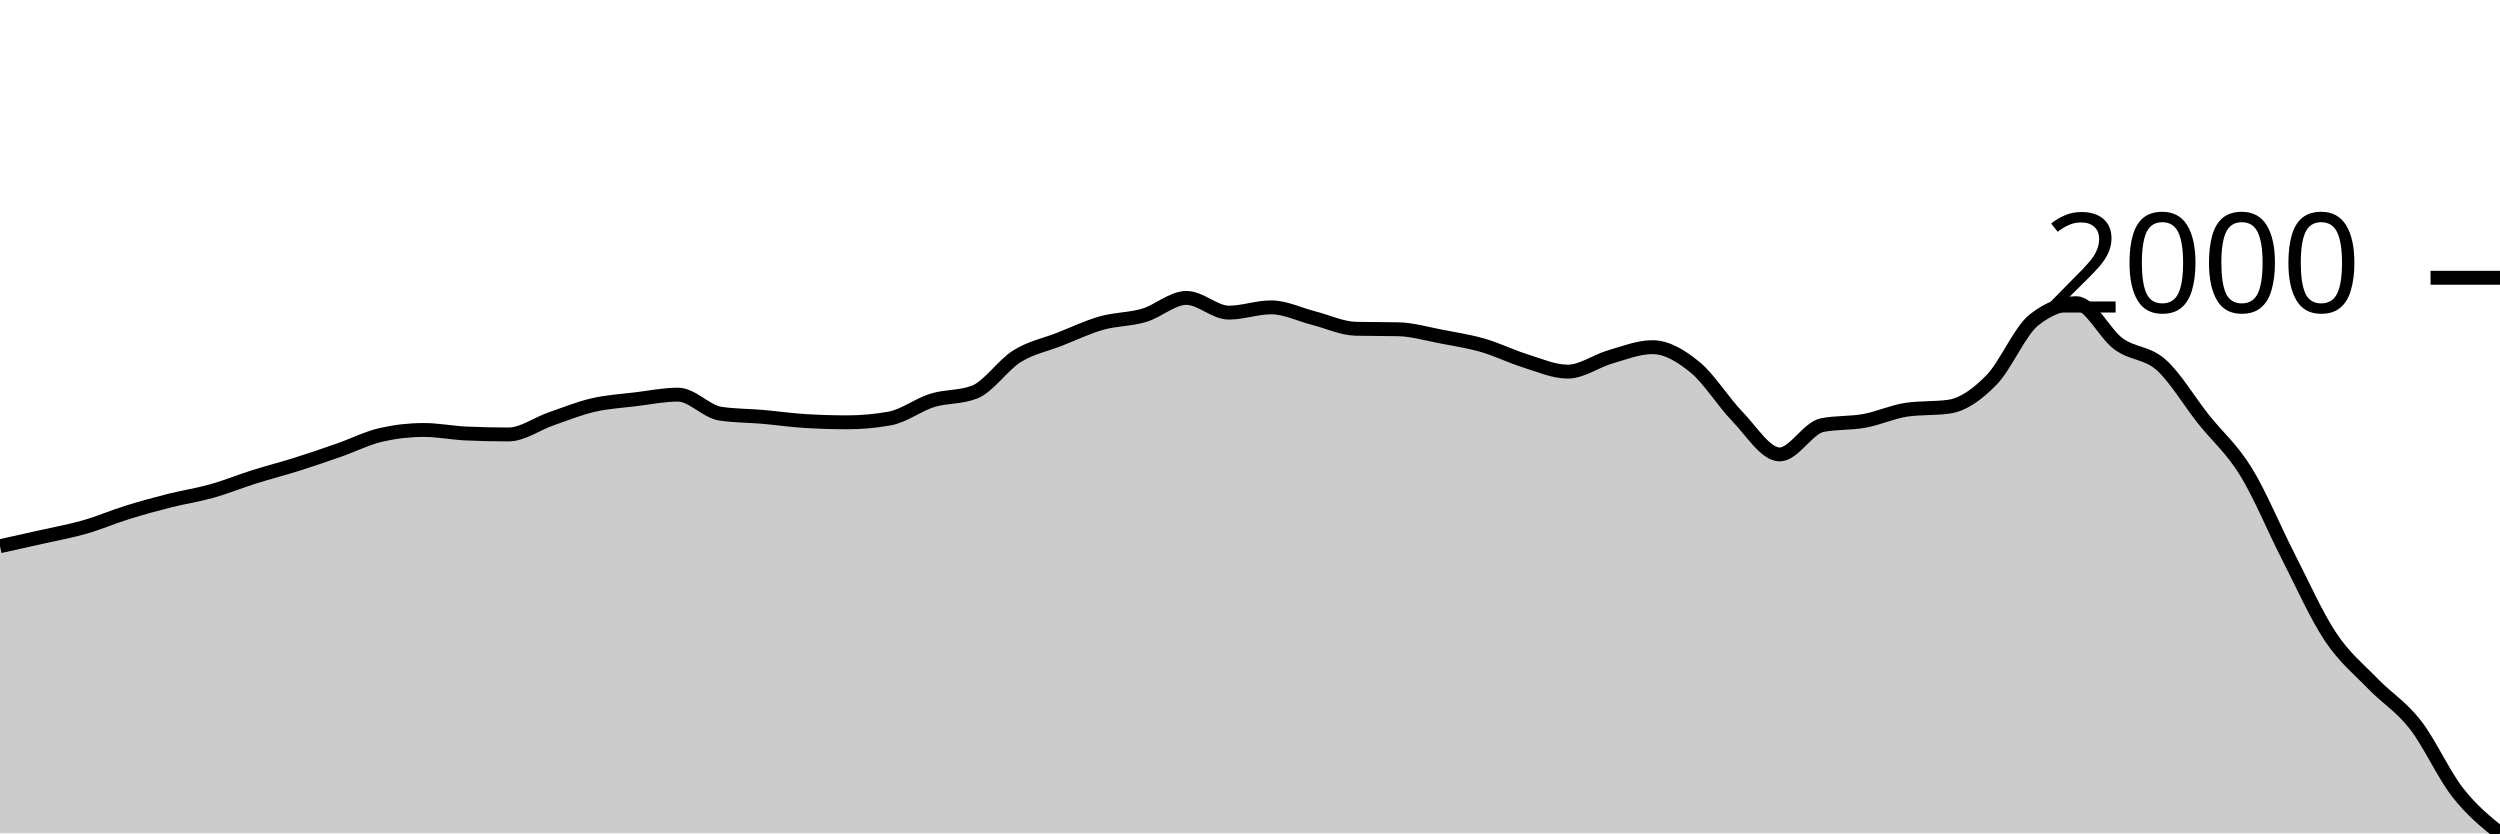
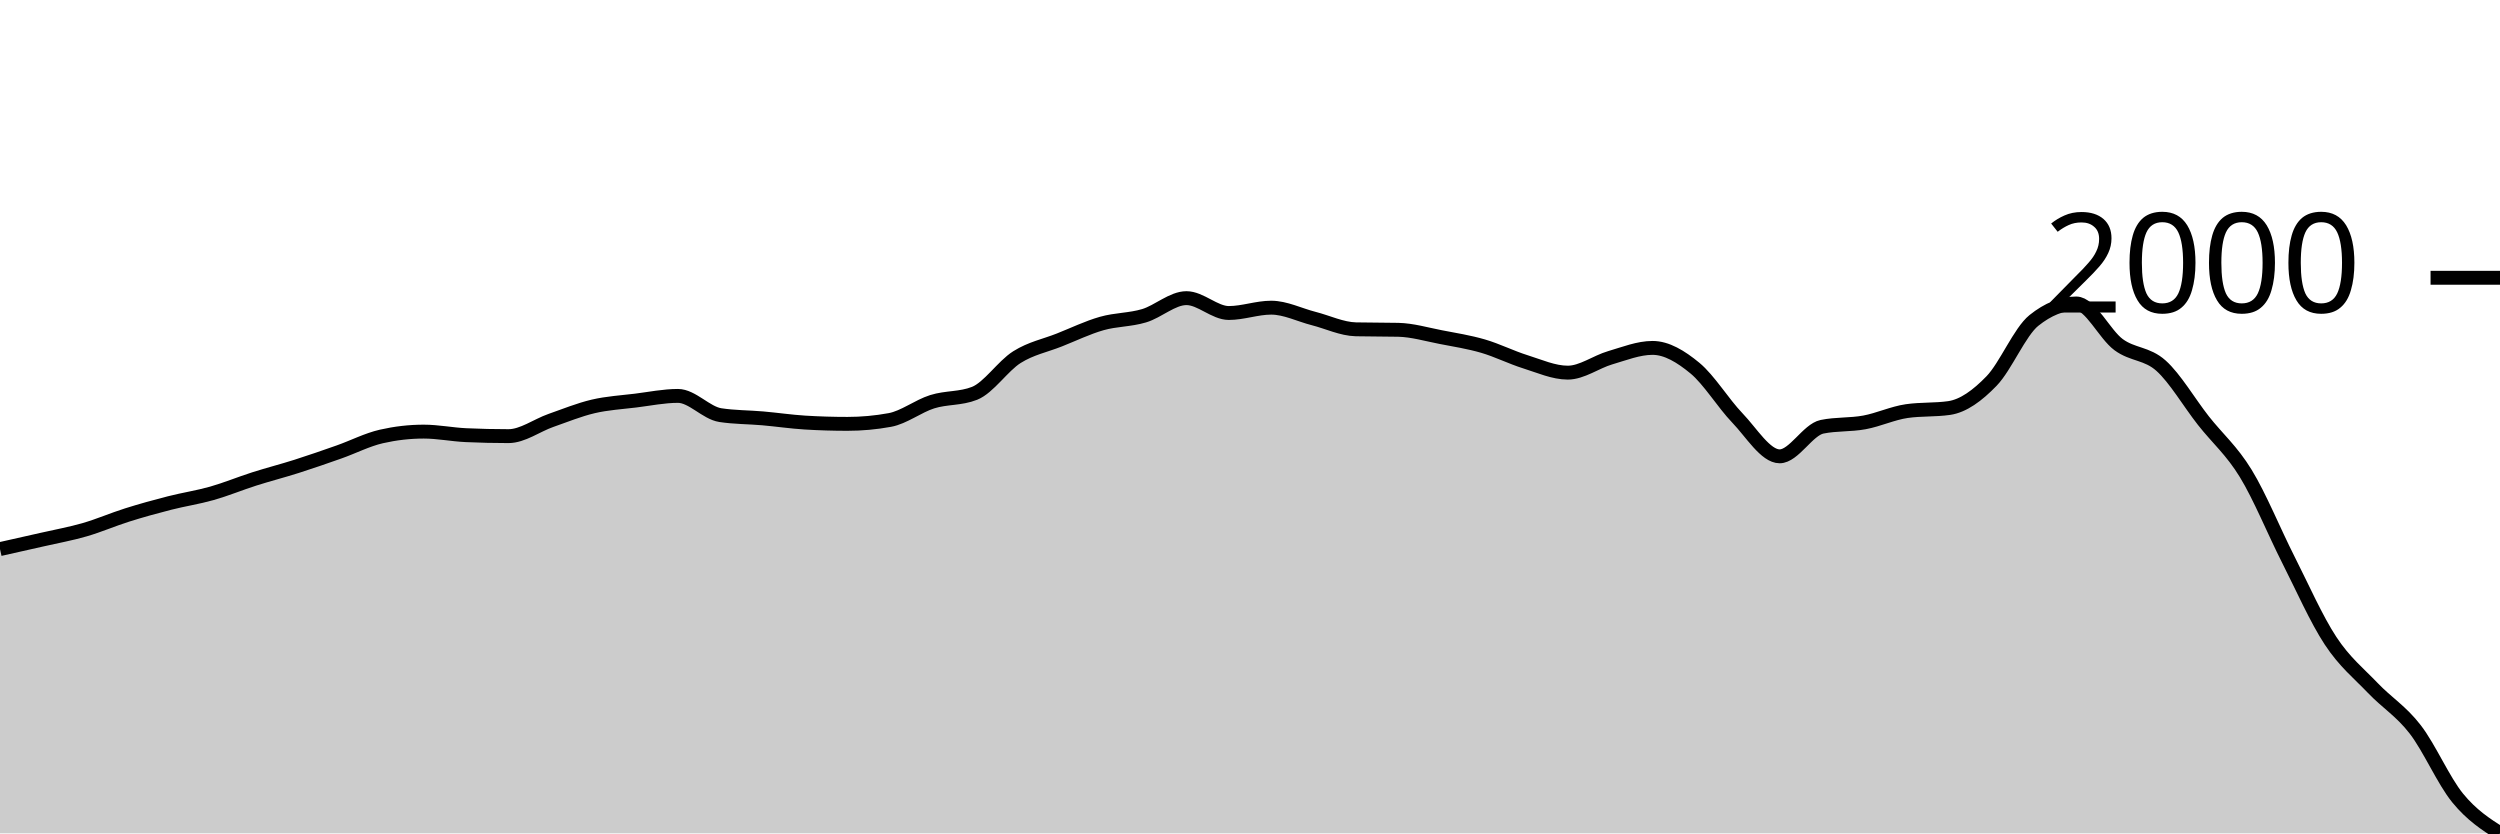
<svg xmlns="http://www.w3.org/2000/svg" viewBox="0 0 180 60">
  <g transform="translate(0,20)">
-     <path class="area" fill="rgba(0, 0, 0, 0.2)" d="M0,19.327C1.017,19.102,2.034,18.878,3.051,18.647C4.068,18.417,5.085,18.237,6.102,17.945C7.119,17.654,8.136,17.214,9.153,16.898C10.169,16.581,11.186,16.303,12.203,16.046C13.22,15.789,14.237,15.641,15.254,15.355C16.271,15.07,17.288,14.651,18.305,14.331C19.322,14.011,20.339,13.753,21.356,13.433C22.373,13.113,23.39,12.764,24.407,12.409C25.424,12.054,26.441,11.534,27.458,11.304C28.475,11.073,29.492,10.958,30.508,10.958C31.525,10.958,32.542,11.165,33.559,11.212C34.576,11.258,35.593,11.281,36.61,11.281C37.627,11.281,38.644,10.517,39.661,10.164C40.678,9.811,41.695,9.399,42.712,9.163C43.729,8.927,44.746,8.873,45.763,8.748C46.78,8.624,47.797,8.414,48.814,8.414C49.831,8.414,50.847,9.631,51.864,9.784C52.881,9.938,53.898,9.926,54.915,10.014C55.932,10.103,56.949,10.252,57.966,10.314C58.983,10.375,60,10.406,61.017,10.406C62.034,10.406,63.051,10.314,64.068,10.129C65.085,9.945,66.102,9.145,67.119,8.829C68.136,8.512,69.153,8.629,70.169,8.23C71.186,7.831,72.203,6.285,73.22,5.652C74.237,5.019,75.254,4.831,76.271,4.432C77.288,4.033,78.305,3.545,79.322,3.258C80.339,2.97,81.356,3.006,82.373,2.705C83.39,2.404,84.407,1.45,85.424,1.45C86.441,1.45,87.458,2.509,88.475,2.509C89.492,2.509,90.508,2.129,91.525,2.129C92.542,2.129,93.559,2.644,94.576,2.901C95.593,3.158,96.61,3.649,97.627,3.672C98.644,3.695,99.661,3.683,100.678,3.706C101.695,3.729,102.712,4.031,103.729,4.224C104.746,4.418,105.763,4.576,106.78,4.869C107.797,5.163,108.814,5.671,109.831,5.986C110.847,6.3,111.864,6.757,112.881,6.757C113.898,6.757,114.915,5.991,115.932,5.698C116.949,5.404,117.966,4.996,118.983,4.996C120,4.996,121.017,5.604,122.034,6.435C123.051,7.265,124.068,8.932,125.085,9.98C126.102,11.027,127.119,12.719,128.136,12.719C129.153,12.719,130.169,10.82,131.186,10.613C132.203,10.406,133.22,10.488,134.237,10.302C135.254,10.116,136.271,9.642,137.288,9.496C138.305,9.351,139.322,9.424,140.339,9.278C141.356,9.132,142.373,8.395,143.39,7.355C144.407,6.316,145.424,3.845,146.441,3.039C147.458,2.233,148.475,1.83,149.492,1.83C150.508,1.83,151.525,4.027,152.542,4.765C153.559,5.504,154.576,5.36,155.593,6.262C156.61,7.164,157.627,8.896,158.644,10.176C159.661,11.455,160.678,12.294,161.695,13.94C162.712,15.586,163.729,18.066,164.746,20.052C165.763,22.037,166.78,24.324,167.797,25.853C168.814,27.382,169.831,28.173,170.847,29.226C171.864,30.279,172.881,30.868,173.898,32.173C174.915,33.477,175.932,35.749,176.949,37.053C177.966,38.358,178.983,39.179,180,40L180,40C178.983,40,177.966,40,176.949,40C175.932,40,174.915,40,173.898,40C172.881,40,171.864,40,170.847,40C169.831,40,168.814,40,167.797,40C166.78,40,165.763,40,164.746,40C163.729,40,162.712,40,161.695,40C160.678,40,159.661,40,158.644,40C157.627,40,156.61,40,155.593,40C154.576,40,153.559,40,152.542,40C151.525,40,150.508,40,149.492,40C148.475,40,147.458,40,146.441,40C145.424,40,144.407,40,143.39,40C142.373,40,141.356,40,140.339,40C139.322,40,138.305,40,137.288,40C136.271,40,135.254,40,134.237,40C133.22,40,132.203,40,131.186,40C130.169,40,129.153,40,128.136,40C127.119,40,126.102,40,125.085,40C124.068,40,123.051,40,122.034,40C121.017,40,120,40,118.983,40C117.966,40,116.949,40,115.932,40C114.915,40,113.898,40,112.881,40C111.864,40,110.847,40,109.831,40C108.814,40,107.797,40,106.78,40C105.763,40,104.746,40,103.729,40C102.712,40,101.695,40,100.678,40C99.661,40,98.644,40,97.627,40C96.61,40,95.593,40,94.576,40C93.559,40,92.542,40,91.525,40C90.508,40,89.492,40,88.475,40C87.458,40,86.441,40,85.424,40C84.407,40,83.39,40,82.373,40C81.356,40,80.339,40,79.322,40C78.305,40,77.288,40,76.271,40C75.254,40,74.237,40,73.22,40C72.203,40,71.186,40,70.169,40C69.153,40,68.136,40,67.119,40C66.102,40,65.085,40,64.068,40C63.051,40,62.034,40,61.017,40C60,40,58.983,40,57.966,40C56.949,40,55.932,40,54.915,40C53.898,40,52.881,40,51.864,40C50.847,40,49.831,40,48.814,40C47.797,40,46.78,40,45.763,40C44.746,40,43.729,40,42.712,40C41.695,40,40.678,40,39.661,40C38.644,40,37.627,40,36.61,40C35.593,40,34.576,40,33.559,40C32.542,40,31.525,40,30.508,40C29.492,40,28.475,40,27.458,40C26.441,40,25.424,40,24.407,40C23.39,40,22.373,40,21.356,40C20.339,40,19.322,40,18.305,40C17.288,40,16.271,40,15.254,40C14.237,40,13.22,40,12.203,40C11.186,40,10.169,40,9.153,40C8.136,40,7.119,40,6.102,40C5.085,40,4.068,40,3.051,40C2.034,40,1.017,40,0,40Z" />
-     <path class="line" stroke="black" fill="none" d="M0,19.327C1.017,19.102,2.034,18.878,3.051,18.647C4.068,18.417,5.085,18.237,6.102,17.945C7.119,17.654,8.136,17.214,9.153,16.898C10.169,16.581,11.186,16.303,12.203,16.046C13.22,15.789,14.237,15.641,15.254,15.355C16.271,15.07,17.288,14.651,18.305,14.331C19.322,14.011,20.339,13.753,21.356,13.433C22.373,13.113,23.39,12.764,24.407,12.409C25.424,12.054,26.441,11.534,27.458,11.304C28.475,11.073,29.492,10.958,30.508,10.958C31.525,10.958,32.542,11.165,33.559,11.212C34.576,11.258,35.593,11.281,36.61,11.281C37.627,11.281,38.644,10.517,39.661,10.164C40.678,9.811,41.695,9.399,42.712,9.163C43.729,8.927,44.746,8.873,45.763,8.748C46.78,8.624,47.797,8.414,48.814,8.414C49.831,8.414,50.847,9.631,51.864,9.784C52.881,9.938,53.898,9.926,54.915,10.014C55.932,10.103,56.949,10.252,57.966,10.314C58.983,10.375,60,10.406,61.017,10.406C62.034,10.406,63.051,10.314,64.068,10.129C65.085,9.945,66.102,9.145,67.119,8.829C68.136,8.512,69.153,8.629,70.169,8.23C71.186,7.831,72.203,6.285,73.22,5.652C74.237,5.019,75.254,4.831,76.271,4.432C77.288,4.033,78.305,3.545,79.322,3.258C80.339,2.97,81.356,3.006,82.373,2.705C83.39,2.404,84.407,1.45,85.424,1.45C86.441,1.45,87.458,2.509,88.475,2.509C89.492,2.509,90.508,2.129,91.525,2.129C92.542,2.129,93.559,2.644,94.576,2.901C95.593,3.158,96.61,3.649,97.627,3.672C98.644,3.695,99.661,3.683,100.678,3.706C101.695,3.729,102.712,4.031,103.729,4.224C104.746,4.418,105.763,4.576,106.78,4.869C107.797,5.163,108.814,5.671,109.831,5.986C110.847,6.3,111.864,6.757,112.881,6.757C113.898,6.757,114.915,5.991,115.932,5.698C116.949,5.404,117.966,4.996,118.983,4.996C120,4.996,121.017,5.604,122.034,6.435C123.051,7.265,124.068,8.932,125.085,9.98C126.102,11.027,127.119,12.719,128.136,12.719C129.153,12.719,130.169,10.82,131.186,10.613C132.203,10.406,133.22,10.488,134.237,10.302C135.254,10.116,136.271,9.642,137.288,9.496C138.305,9.351,139.322,9.424,140.339,9.278C141.356,9.132,142.373,8.395,143.39,7.355C144.407,6.316,145.424,3.845,146.441,3.039C147.458,2.233,148.475,1.83,149.492,1.83C150.508,1.83,151.525,4.027,152.542,4.765C153.559,5.504,154.576,5.36,155.593,6.262C156.61,7.164,157.627,8.896,158.644,10.176C159.661,11.455,160.678,12.294,161.695,13.94C162.712,15.586,163.729,18.066,164.746,20.052C165.763,22.037,166.78,24.324,167.797,25.853C168.814,27.382,169.831,28.173,170.847,29.226C171.864,30.279,172.881,30.868,173.898,32.173C174.915,33.477,175.932,35.749,176.949,37.053C177.966,38.358,178.983,39.179,180,40" />
+     <path class="area" fill="rgba(0, 0, 0, 0.2)" d="M0,19.535C1.017,19.308,2.034,19.081,3.051,18.848C4.068,18.615,5.085,18.433,6.102,18.138C7.119,17.844,8.136,17.4,9.153,17.08C10.169,16.76,11.186,16.479,12.203,16.219C13.22,15.959,14.237,15.81,15.254,15.521C16.271,15.232,17.288,14.809,18.305,14.485C19.322,14.161,20.339,13.901,21.356,13.578C22.373,13.254,23.39,12.901,24.407,12.542C25.424,12.183,26.441,11.658,27.458,11.425C28.475,11.193,29.492,11.076,30.508,11.076C31.525,11.076,32.542,11.286,33.559,11.332C34.576,11.379,35.593,11.402,36.61,11.402C37.627,11.402,38.644,10.63,39.661,10.273C40.678,9.917,41.695,9.5,42.712,9.261C43.729,9.023,44.746,8.968,45.763,8.842C46.78,8.716,47.797,8.505,48.814,8.505C49.831,8.505,50.847,9.734,51.864,9.889C52.881,10.045,53.898,10.033,54.915,10.122C55.932,10.211,56.949,10.363,57.966,10.425C58.983,10.487,60,10.518,61.017,10.518C62.034,10.518,63.051,10.425,64.068,10.239C65.085,10.052,66.102,9.244,67.119,8.924C68.136,8.604,69.153,8.722,70.169,8.319C71.186,7.915,72.203,6.353,73.22,5.713C74.237,5.073,75.254,4.883,76.271,4.479C77.288,4.076,78.305,3.583,79.322,3.293C80.339,3.002,81.356,3.039,82.373,2.734C83.39,2.43,84.407,1.466,85.424,1.466C86.441,1.466,87.458,2.536,88.475,2.536C89.492,2.536,90.508,2.152,91.525,2.152C92.542,2.152,93.559,2.672,94.576,2.932C95.593,3.192,96.61,3.688,97.627,3.711C98.644,3.735,99.661,3.723,100.678,3.746C101.695,3.77,102.712,4.074,103.729,4.27C104.746,4.466,105.763,4.625,106.78,4.921C107.797,5.218,108.814,5.732,109.831,6.05C110.847,6.368,111.864,6.83,112.881,6.83C113.898,6.83,114.915,6.056,115.932,5.759C116.949,5.462,117.966,5.049,118.983,5.049C120,5.049,121.017,5.664,122.034,6.504C123.051,7.343,124.068,9.029,125.085,10.087C126.102,11.146,127.119,12.856,128.136,12.856C129.153,12.856,130.169,10.937,131.186,10.727C132.203,10.518,133.22,10.601,134.237,10.413C135.254,10.225,136.271,9.746,137.288,9.599C138.305,9.451,139.322,9.525,140.339,9.378C141.356,9.23,142.373,8.486,143.39,7.435C144.407,6.384,145.424,3.886,146.441,3.072C147.458,2.257,148.475,1.85,149.492,1.85C150.508,1.85,151.525,4.07,152.542,4.817C153.559,5.563,154.576,5.418,155.593,6.329C156.61,7.241,157.627,8.992,158.644,10.285C159.661,11.578,160.678,12.426,161.695,14.09C162.712,15.753,163.729,18.261,164.746,20.268C165.763,22.275,166.78,24.586,167.797,26.131C168.814,27.677,169.831,28.476,170.847,29.54C171.864,30.605,172.881,31.2,173.898,32.519C174.915,33.838,175.932,36.205,176.949,37.452C177.966,38.699,178.983,39.349,180,40L180,40C178.983,40,177.966,40,176.949,40C175.932,40,174.915,40,173.898,40C172.881,40,171.864,40,170.847,40C169.831,40,168.814,40,167.797,40C166.78,40,165.763,40,164.746,40C163.729,40,162.712,40,161.695,40C160.678,40,159.661,40,158.644,40C157.627,40,156.61,40,155.593,40C154.576,40,153.559,40,152.542,40C151.525,40,150.508,40,149.492,40C148.475,40,147.458,40,146.441,40C145.424,40,144.407,40,143.39,40C142.373,40,141.356,40,140.339,40C139.322,40,138.305,40,137.288,40C136.271,40,135.254,40,134.237,40C133.22,40,132.203,40,131.186,40C130.169,40,129.153,40,128.136,40C127.119,40,126.102,40,125.085,40C124.068,40,123.051,40,122.034,40C121.017,40,120,40,118.983,40C117.966,40,116.949,40,115.932,40C114.915,40,113.898,40,112.881,40C111.864,40,110.847,40,109.831,40C108.814,40,107.797,40,106.78,40C105.763,40,104.746,40,103.729,40C102.712,40,101.695,40,100.678,40C99.661,40,98.644,40,97.627,40C96.61,40,95.593,40,94.576,40C93.559,40,92.542,40,91.525,40C90.508,40,89.492,40,88.475,40C87.458,40,86.441,40,85.424,40C84.407,40,83.39,40,82.373,40C81.356,40,80.339,40,79.322,40C78.305,40,77.288,40,76.271,40C75.254,40,74.237,40,73.22,40C72.203,40,71.186,40,70.169,40C69.153,40,68.136,40,67.119,40C66.102,40,65.085,40,64.068,40C63.051,40,62.034,40,61.017,40C60,40,58.983,40,57.966,40C56.949,40,55.932,40,54.915,40C53.898,40,52.881,40,51.864,40C50.847,40,49.831,40,48.814,40C47.797,40,46.78,40,45.763,40C44.746,40,43.729,40,42.712,40C41.695,40,40.678,40,39.661,40C38.644,40,37.627,40,36.61,40C35.593,40,34.576,40,33.559,40C32.542,40,31.525,40,30.508,40C29.492,40,28.475,40,27.458,40C26.441,40,25.424,40,24.407,40C23.39,40,22.373,40,21.356,40C20.339,40,19.322,40,18.305,40C17.288,40,16.271,40,15.254,40C14.237,40,13.22,40,12.203,40C11.186,40,10.169,40,9.153,40C8.136,40,7.119,40,6.102,40C5.085,40,4.068,40,3.051,40C2.034,40,1.017,40,0,40Z" />
+     <path class="line" stroke="black" fill="none" d="M0,19.535C1.017,19.308,2.034,19.081,3.051,18.848C4.068,18.615,5.085,18.433,6.102,18.138C7.119,17.844,8.136,17.4,9.153,17.08C10.169,16.76,11.186,16.479,12.203,16.219C13.22,15.959,14.237,15.81,15.254,15.521C16.271,15.232,17.288,14.809,18.305,14.485C19.322,14.161,20.339,13.901,21.356,13.578C22.373,13.254,23.39,12.901,24.407,12.542C25.424,12.183,26.441,11.658,27.458,11.425C28.475,11.193,29.492,11.076,30.508,11.076C31.525,11.076,32.542,11.286,33.559,11.332C34.576,11.379,35.593,11.402,36.61,11.402C37.627,11.402,38.644,10.63,39.661,10.273C40.678,9.917,41.695,9.5,42.712,9.261C43.729,9.023,44.746,8.968,45.763,8.842C46.78,8.716,47.797,8.505,48.814,8.505C49.831,8.505,50.847,9.734,51.864,9.889C52.881,10.045,53.898,10.033,54.915,10.122C55.932,10.211,56.949,10.363,57.966,10.425C58.983,10.487,60,10.518,61.017,10.518C62.034,10.518,63.051,10.425,64.068,10.239C65.085,10.052,66.102,9.244,67.119,8.924C68.136,8.604,69.153,8.722,70.169,8.319C71.186,7.915,72.203,6.353,73.22,5.713C74.237,5.073,75.254,4.883,76.271,4.479C77.288,4.076,78.305,3.583,79.322,3.293C80.339,3.002,81.356,3.039,82.373,2.734C83.39,2.43,84.407,1.466,85.424,1.466C86.441,1.466,87.458,2.536,88.475,2.536C89.492,2.536,90.508,2.152,91.525,2.152C92.542,2.152,93.559,2.672,94.576,2.932C95.593,3.192,96.61,3.688,97.627,3.711C98.644,3.735,99.661,3.723,100.678,3.746C101.695,3.77,102.712,4.074,103.729,4.27C104.746,4.466,105.763,4.625,106.78,4.921C107.797,5.218,108.814,5.732,109.831,6.05C110.847,6.368,111.864,6.83,112.881,6.83C113.898,6.83,114.915,6.056,115.932,5.759C116.949,5.462,117.966,5.049,118.983,5.049C120,5.049,121.017,5.664,122.034,6.504C123.051,7.343,124.068,9.029,125.085,10.087C126.102,11.146,127.119,12.856,128.136,12.856C129.153,12.856,130.169,10.937,131.186,10.727C132.203,10.518,133.22,10.601,134.237,10.413C135.254,10.225,136.271,9.746,137.288,9.599C138.305,9.451,139.322,9.525,140.339,9.378C141.356,9.23,142.373,8.486,143.39,7.435C144.407,6.384,145.424,3.886,146.441,3.072C147.458,2.257,148.475,1.85,149.492,1.85C150.508,1.85,151.525,4.07,152.542,4.817C153.559,5.563,154.576,5.418,155.593,6.329C156.61,7.241,157.627,8.992,158.644,10.285C159.661,11.578,160.678,12.426,161.695,14.09C162.712,15.753,163.729,18.261,164.746,20.268C165.763,22.275,166.78,24.586,167.797,26.131C168.814,27.677,169.831,28.476,170.847,29.54C171.864,30.605,172.881,31.2,173.898,32.519C174.915,33.838,175.932,36.205,176.949,37.452C177.966,38.699,178.983,39.349,180,40" />
    <path class="axis-ceiling" stroke-width="1" stroke="black" fill="none" d="M175,0L180,0" />
    <text class="axis-ceiling-label" font-family="sans-serif" text-anchor="end" font-size="10px" x="170" y="2.5">2000</text>
  </g>
</svg>
